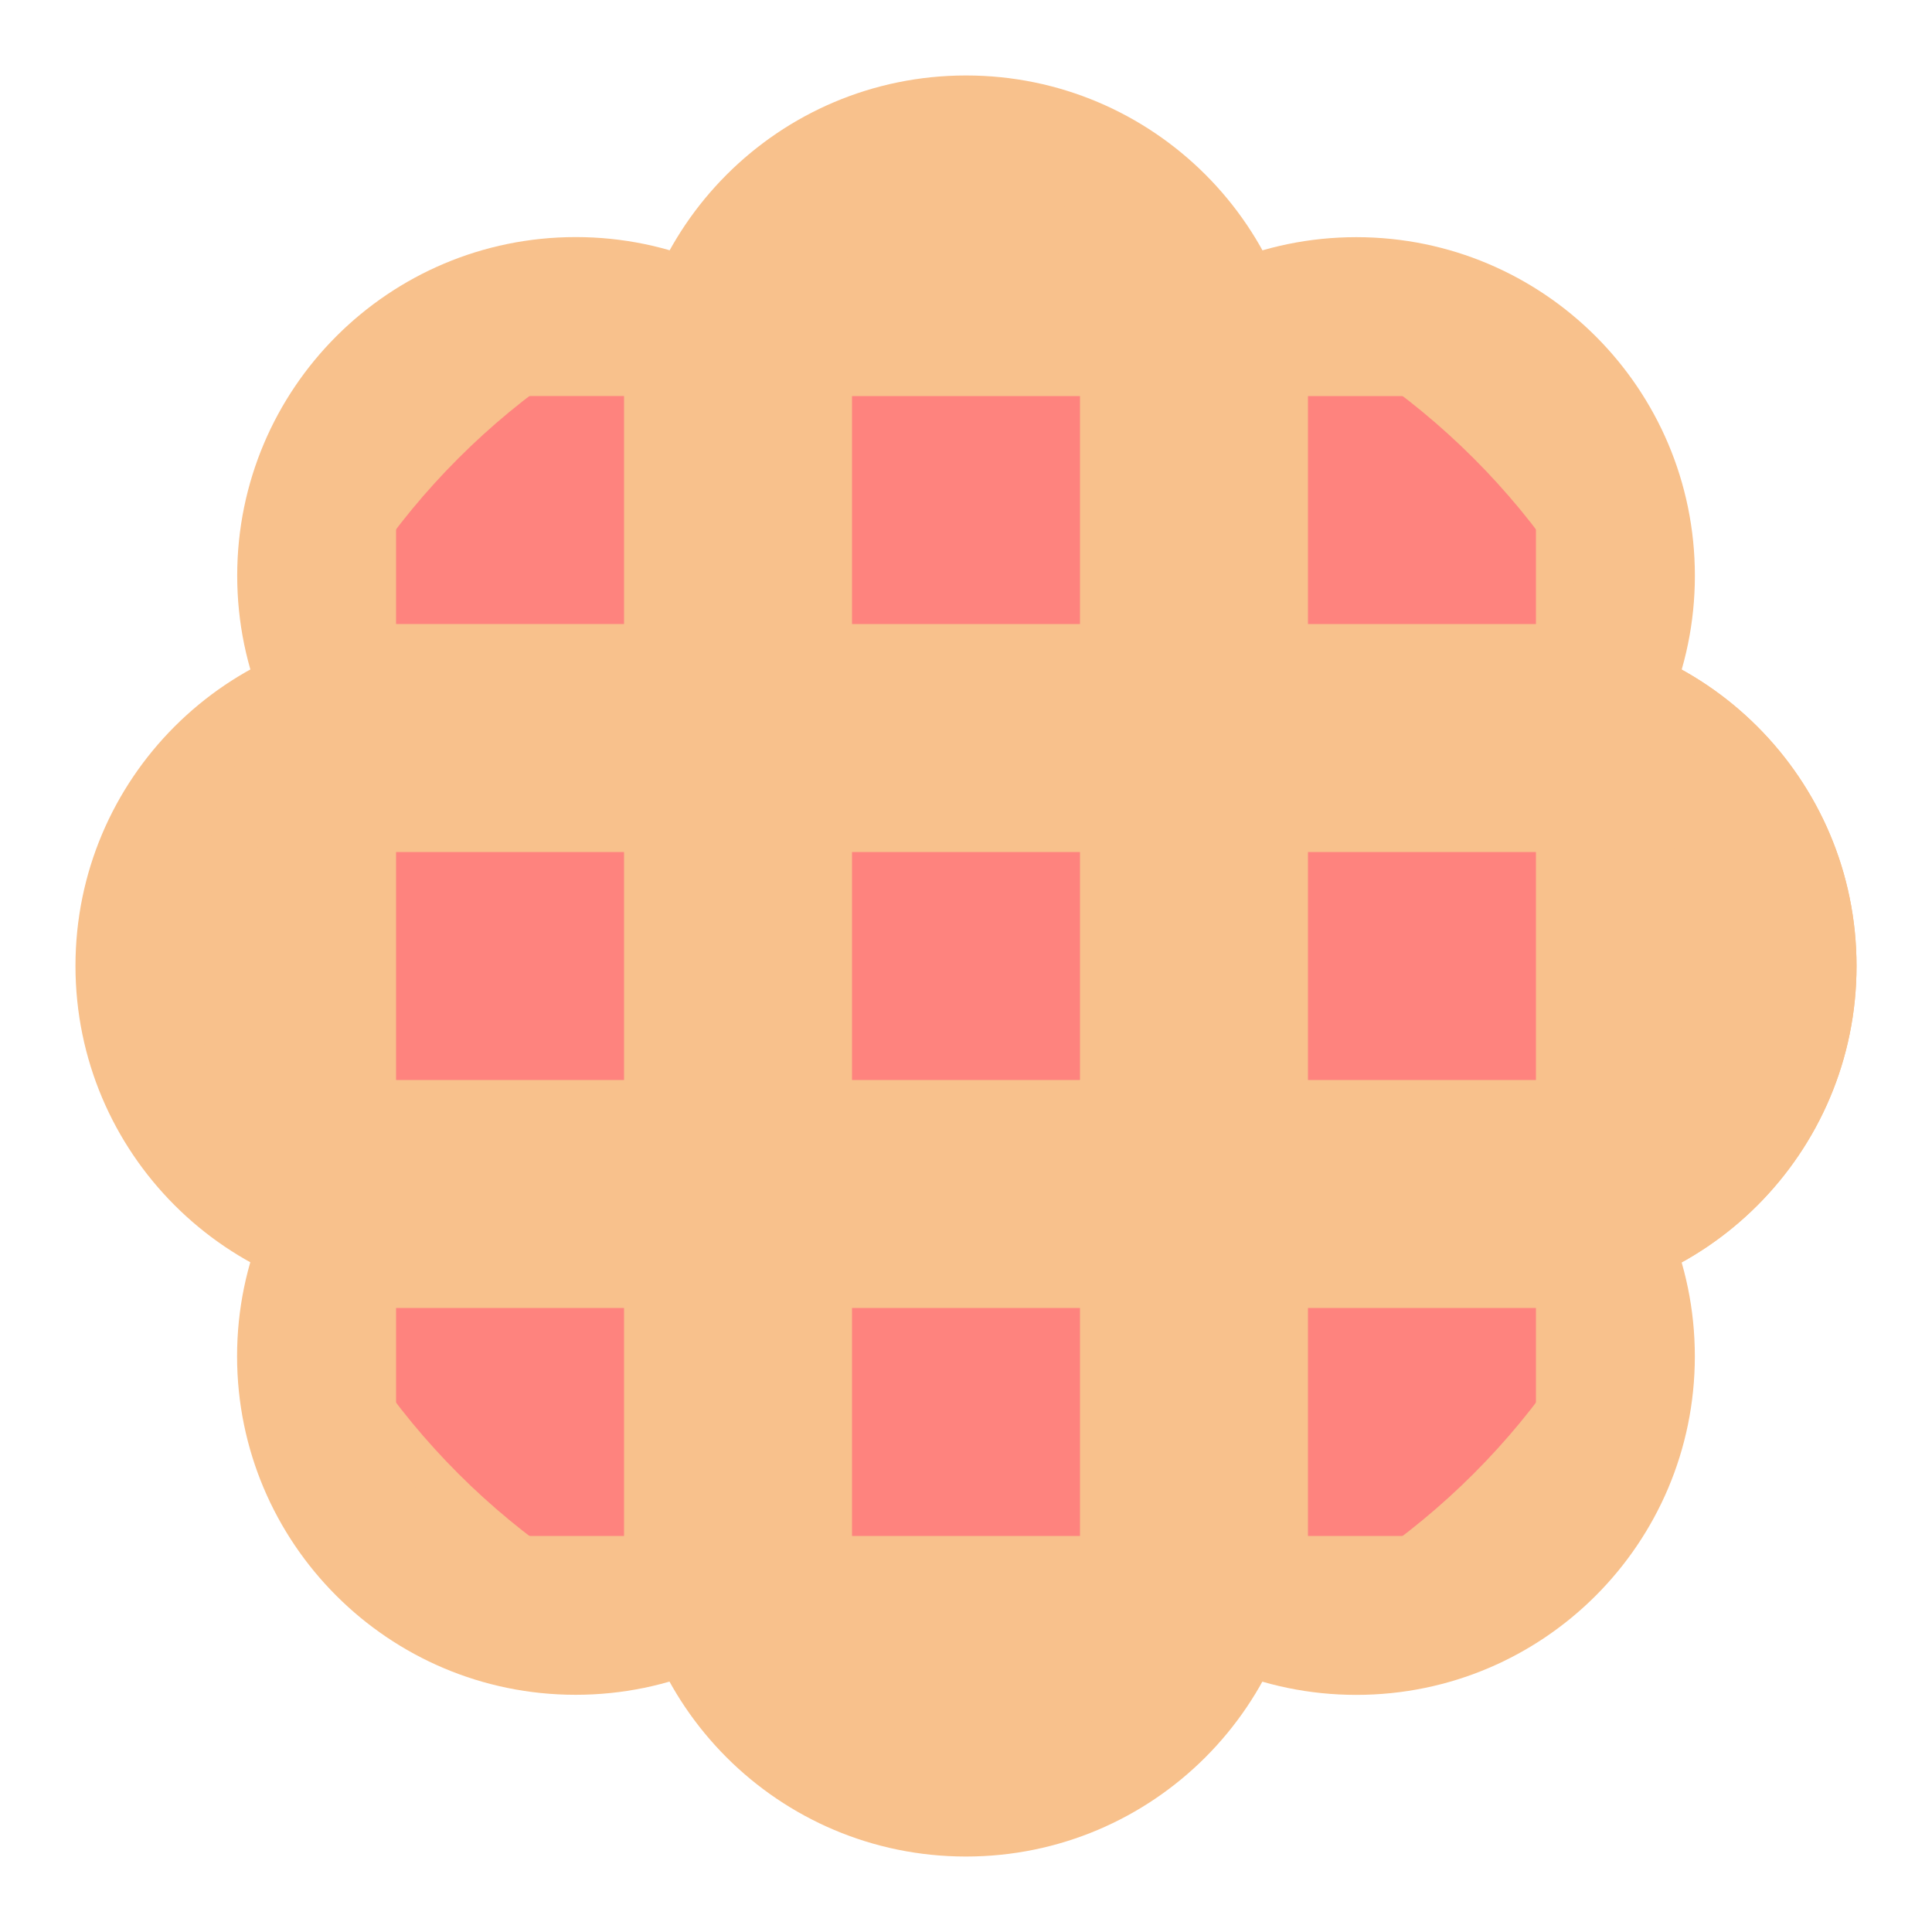
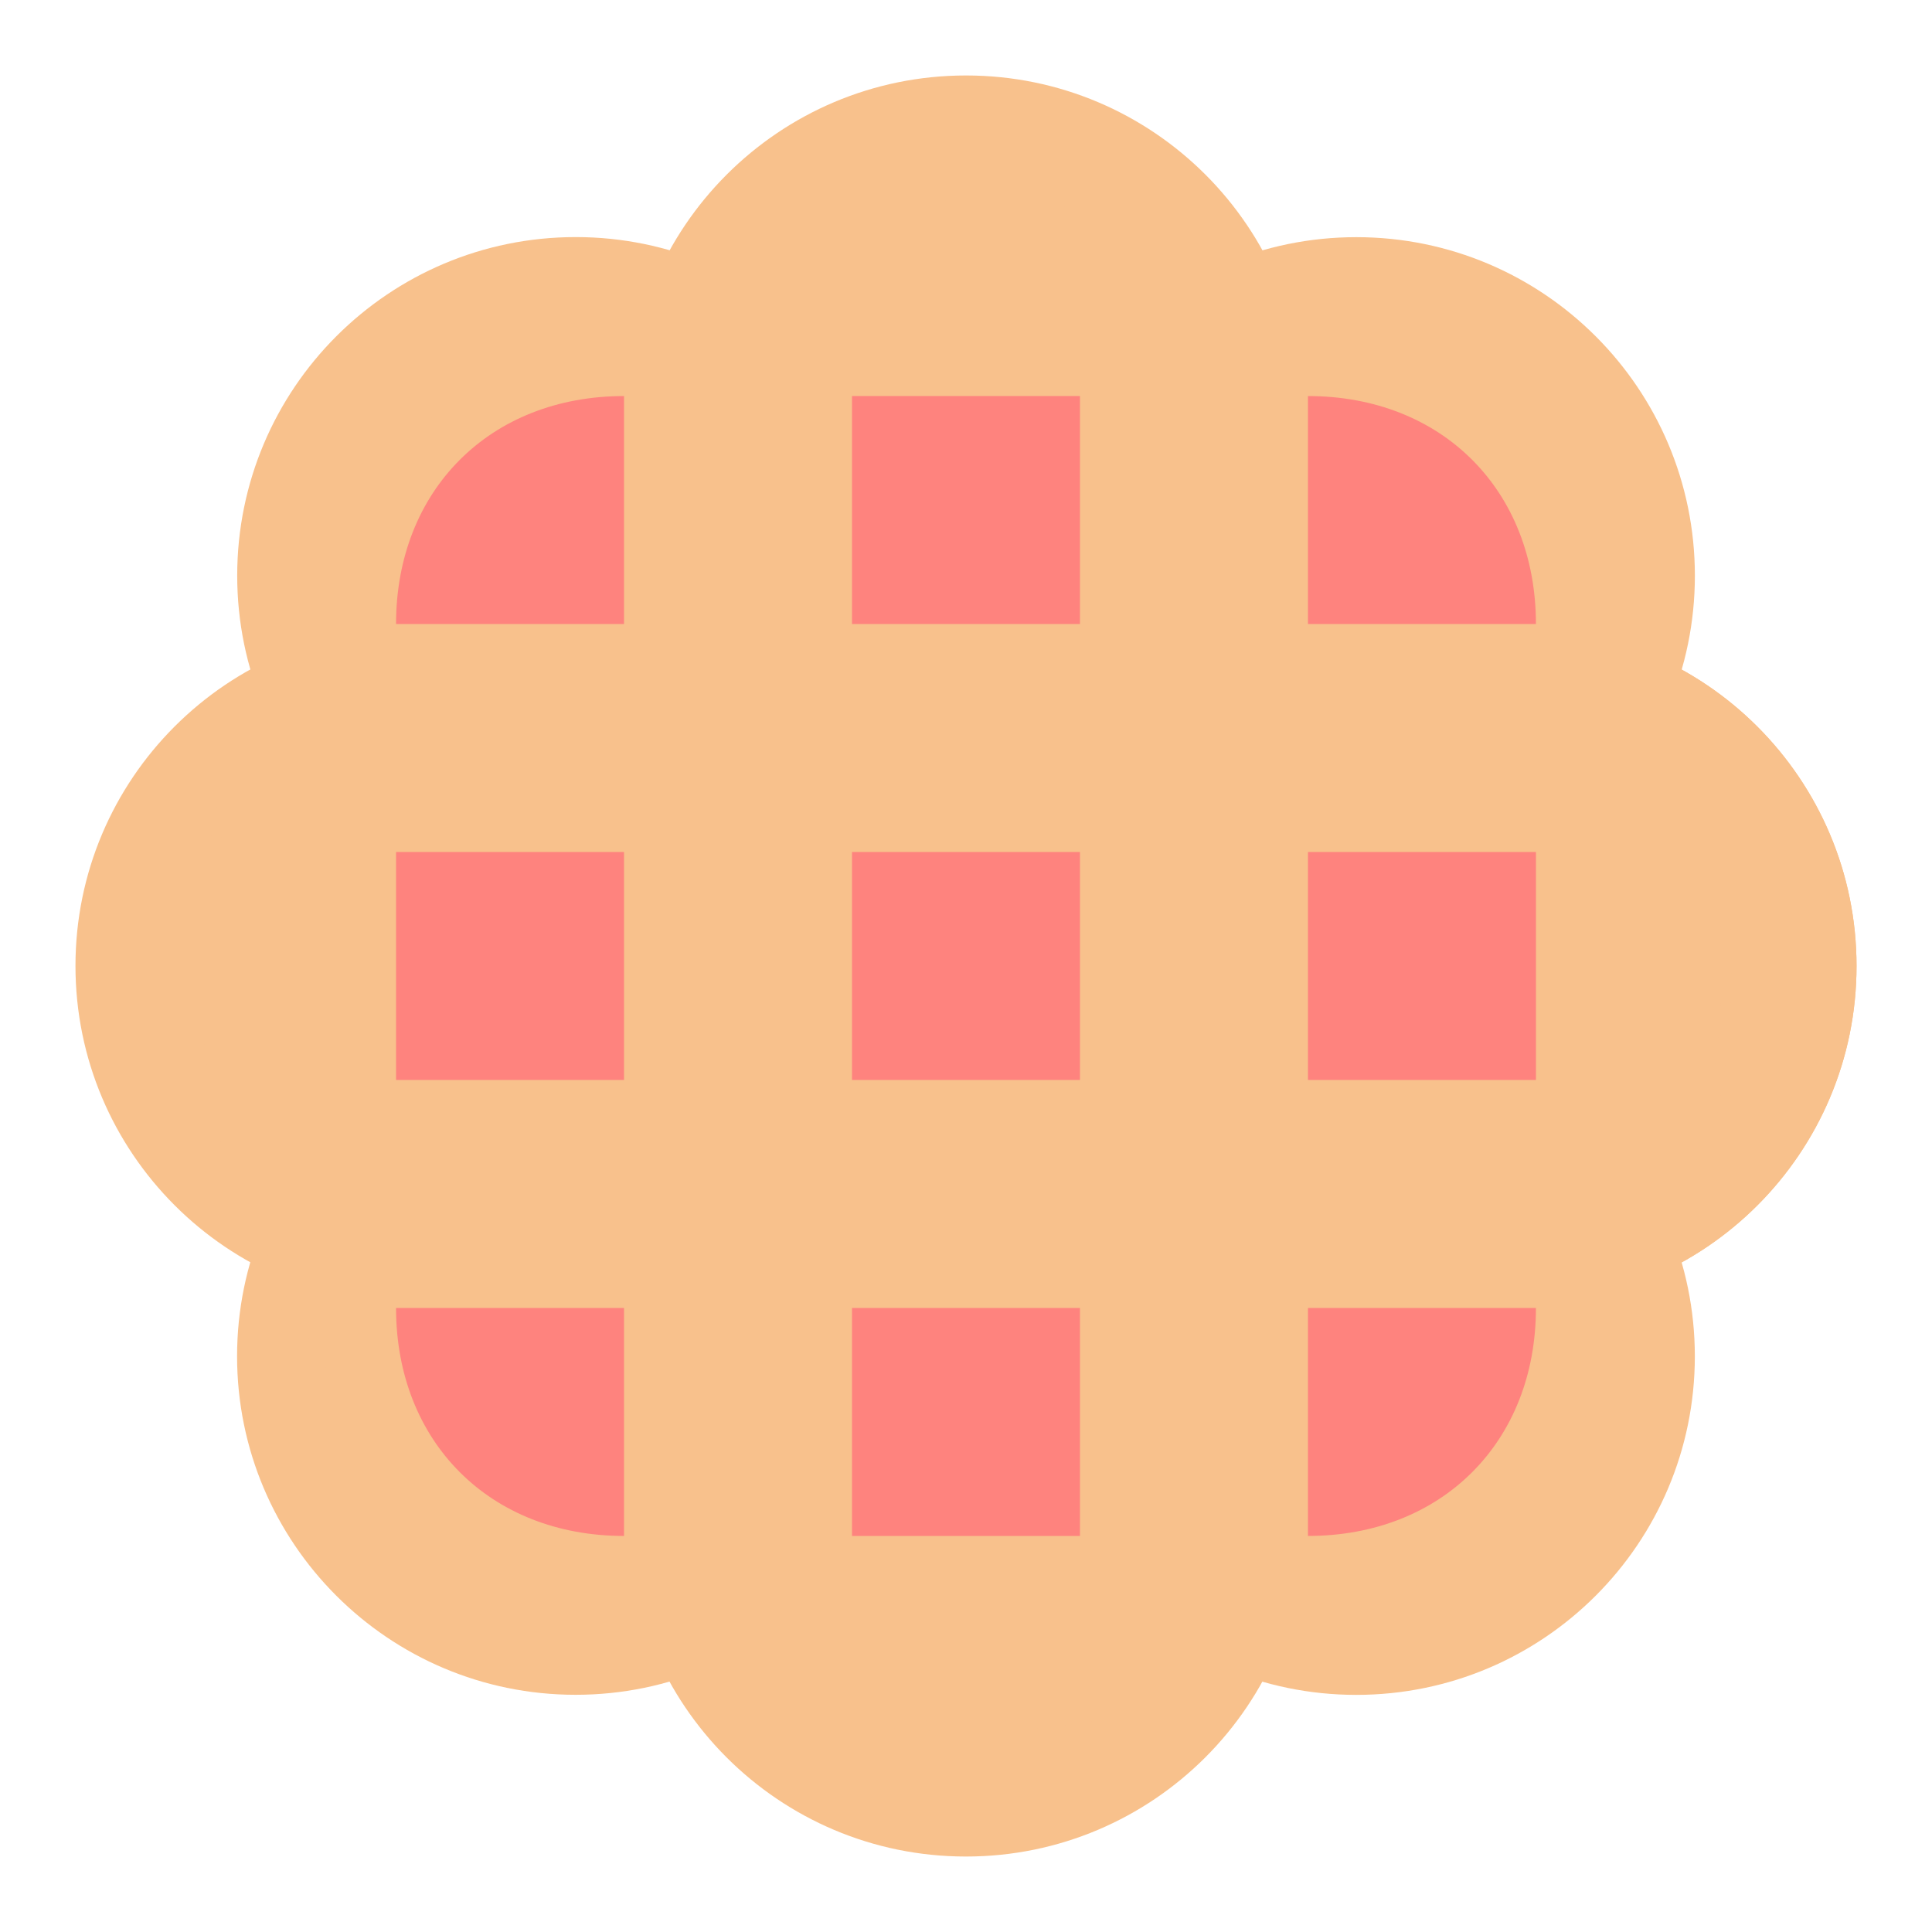
<svg xmlns="http://www.w3.org/2000/svg" xmlns:ns1="http://www.openswatchbook.org/uri/2009/osb" xmlns:xlink="http://www.w3.org/1999/xlink" version="1.1" id="svg2" viewBox="0 0 192 192" height="192" width="192">
  <defs id="defs4">
    <linearGradient id="linearGradient6082" ns1:paint="solid">
      <stop style="stop-color:#3b5472;stop-opacity:1;" offset="0" id="stop6084" />
    </linearGradient>
    <filter style="color-interpolation-filters:sRGB" id="filter6096" />
    <circle id="a" cy="96" cx="96" r="88" />
    <defs id="defs5293">
      <path id="m" d="m 21.97,8 0,40.34 L 61.36,116 96,56 l 88,0 0,-48 z" />
    </defs>
    <clipPath id="n">
      <use y="0" x="0" style="overflow:visible" width="100%" overflow="visible" xlink:href="#m" height="100%" id="use5297" />
    </clipPath>
    <defs id="defs5272">
      <path id="i" d="m 96,56 34.65,60 -38.88,68 92.23,0 0,-128 z" />
    </defs>
    <clipPath id="j">
      <use y="0" x="0" style="overflow:visible" width="100%" overflow="visible" xlink:href="#i" height="100%" id="use5276" />
    </clipPath>
    <defs id="defs5247">
      <path id="e" d="m 8,184 83.77,0 38.88,-38.88 0,-29.12 -69.29,0 L 8,24.48 Z" />
    </defs>
    <clipPath id="f">
      <use y="0" x="0" style="overflow:visible" width="100%" overflow="visible" xlink:href="#e" height="100%" id="use5251" />
    </clipPath>
    <linearGradient id="d" y2="130.33" gradientUnits="userSpaceOnUse" y1="164.5" x2="52.538" x1="110.87">
      <stop stop-color="#055524" stop-opacity=".4" offset="0" id="stop5237" />
      <stop stop-color="#055524" stop-opacity="0" offset=".33" id="stop5239" />
    </linearGradient>
    <linearGradient id="c" y2="44.354" gradientUnits="userSpaceOnUse" y1="75.021" x2="81.837" x1="29.337">
      <stop stop-color="#A52714" stop-opacity=".6" offset="0" id="stop5224" />
      <stop stop-color="#A52714" stop-opacity="0" offset=".66" id="stop5226" />
    </linearGradient>
    <linearGradient x1="121.86" x2="136.55" y1="49.804" gradientUnits="userSpaceOnUse" y2="114.13" id="g">
      <stop id="stop5258" offset="0" stop-opacity=".3" stop-color="#EA6100" />
      <stop id="stop5260" offset=".66" stop-opacity="0" stop-color="#EA6100" />
    </linearGradient>
    <circle id="a-3" cy="96" cx="96" r="88" />
    <defs id="defs5862">
      <path id="m-5" d="m 21.97,8 0,40.34 L 61.36,116 96,56 l 88,0 0,-48 z" />
    </defs>
    <clipPath id="n-6">
      <use y="0" x="0" style="overflow:visible" width="100%" overflow="visible" xlink:href="#m-5" height="100%" id="use5866" />
    </clipPath>
    <defs id="defs5841">
      <path id="i-5" d="m 96,56 34.65,60 -38.88,68 92.23,0 0,-128 z" />
    </defs>
    <clipPath id="j-3">
      <use y="0" x="0" style="overflow:visible" width="100%" overflow="visible" xlink:href="#i-5" height="100%" id="use5845" />
    </clipPath>
    <defs id="defs5816">
      <path id="e-6" d="m 8,184 83.77,0 38.88,-38.88 0,-29.12 -69.29,0 L 8,24.48 Z" />
    </defs>
    <clipPath id="f-7">
      <use y="0" x="0" style="overflow:visible" width="100%" overflow="visible" xlink:href="#e-6" height="100%" id="use5820" />
    </clipPath>
    <circle id="a-36" cy="96" cx="96" r="88" />
    <clipPath id="clipPath6864" clipPathUnits="userSpaceOnUse">
      <path style="fill:url(#r)" d="M 772.329,526.181 A 400,400 0 0 1 372.329,926.181 400,400 0 0 1 -27.671,526.181 400,400 0 0 1 372.329,126.181 400,400 0 0 1 772.329,526.181 Z" id="path6866" />
    </clipPath>
    <clipPath id="clipPath6868" clipPathUnits="userSpaceOnUse">
      <path style="fill:url(#r)" d="M 772.329,526.181 A 400,400 0 0 1 372.329,926.181 400,400 0 0 1 -27.671,526.181 400,400 0 0 1 372.329,126.181 400,400 0 0 1 772.329,526.181 Z" id="path6870" />
    </clipPath>
    <clipPath id="clipPath6872" clipPathUnits="userSpaceOnUse">
      <path style="fill:url(#r)" d="M 772.329,526.181 A 400,400 0 0 1 372.329,926.181 400,400 0 0 1 -27.671,526.181 400,400 0 0 1 372.329,126.181 400,400 0 0 1 772.329,526.181 Z" id="path6874" />
    </clipPath>
    <clipPath id="clipPath6876" clipPathUnits="userSpaceOnUse">
      <path style="fill:url(#r)" d="M 772.329,526.181 A 400,400 0 0 1 372.329,926.181 400,400 0 0 1 -27.671,526.181 400,400 0 0 1 372.329,126.181 400,400 0 0 1 772.329,526.181 Z" id="path6878" />
    </clipPath>
    <clipPath id="clipPath6880" clipPathUnits="userSpaceOnUse">
      <path style="fill:url(#r)" d="M 772.329,526.181 A 400,400 0 0 1 372.329,926.181 400,400 0 0 1 -27.671,526.181 400,400 0 0 1 372.329,126.181 400,400 0 0 1 772.329,526.181 Z" id="path6882" />
    </clipPath>
    <clipPath id="clipPath6884" clipPathUnits="userSpaceOnUse">
      <path style="fill:url(#r)" d="M 772.329,526.181 A 400,400 0 0 1 372.329,926.181 400,400 0 0 1 -27.671,526.181 400,400 0 0 1 372.329,126.181 400,400 0 0 1 772.329,526.181 Z" id="path6886" />
    </clipPath>
    <clipPath id="clipPath6888" clipPathUnits="userSpaceOnUse">
      <path style="fill:url(#r)" d="M 772.329,526.181 A 400,400 0 0 1 372.329,926.181 400,400 0 0 1 -27.671,526.181 400,400 0 0 1 372.329,126.181 400,400 0 0 1 772.329,526.181 Z" id="path6890" />
    </clipPath>
    <clipPath id="clipPath6892" clipPathUnits="userSpaceOnUse">
      <path style="fill:url(#r)" d="M 772.329,526.181 A 400,400 0 0 1 372.329,926.181 400,400 0 0 1 -27.671,526.181 400,400 0 0 1 372.329,126.181 400,400 0 0 1 772.329,526.181 Z" id="path6894" />
    </clipPath>
+     <clipPath clipPathUnits="userSpaceOnUse" id="clipPath4728">
+       <path style="fill:#0000ff;fill-rule:evenodd;stroke:none;stroke-width:1px;stroke-linecap:butt;stroke-linejoin:miter;stroke-opacity:1" d="m 39.36,39.359 0,113.282 113.281,0 0.105,-113.282 z" id="path4730" />
+     </clipPath>
  </defs>
  <g id="layer3" style="display:inline">
    <g id="g15457" transform="matrix(1.779292,0,0,1.779292,-957.7716,-2242.092)" />
    <path style="opacity:1;fill:none;fill-opacity:1;stroke:none;stroke-width:1;stroke-linecap:round;stroke-linejoin:round;stroke-miterlimit:4;stroke-dasharray:none;stroke-opacity:1" d="m -1335.323,44.538 c -36.271,2.039 -68.668,31.405 -73.802,67.431 -6.832,36.948 16.334,76.465 51.905,88.561 35.03,13.619 78.158,-1.791 96.692,-34.472 19.694,-31.595 12.985,-76.321 -15.099,-100.76 -15.951,-14.734 -38.076,-22.224 -59.697,-20.76 z" id="path15751" />
-     <path id="path19334" d="M 150.855,96 A 54.855,54.855 0 0 1 96,150.855 54.855,54.855 0 0 1 41.145,96 54.855,54.855 0 0 1 96,41.145 54.855,54.855 0 0 1 150.855,96 Z" style="opacity:1;fill:#a38558;fill-opacity:1;fill-rule:nonzero;stroke:none;stroke-width:2;stroke-linecap:round;stroke-linejoin:round;stroke-miterlimit:4;stroke-dasharray:none;stroke-opacity:1" />
-     <g transform="matrix(0.08347541,0,0,0.08347541,79.16754,57.6672)" style="fill:#f8c18c;fill-opacity:1;stroke:none" id="g19336">
-       <path style="opacity:1;fill:#f8c18c;fill-opacity:1;fill-rule:nonzero;stroke:none;stroke-width:2;stroke-linecap:round;stroke-linejoin:round;stroke-miterlimit:4;stroke-dasharray:none;stroke-opacity:1" d="m -125.06,-115.442 a 403.05,403.05 0 0 1 -403.05,403.05 403.05,403.05 0 0 1 -403.05,-403.05 403.05,403.05 0 0 1 403.05,-403.05 403.05,403.05 0 0 1 403.05,403.05 z" id="path19338" transform="translate(1386.898,574.6527)" />
-       <path style="opacity:1;fill:#f8c18c;fill-opacity:1;fill-rule:nonzero;stroke:none;stroke-width:2;stroke-linecap:round;stroke-linejoin:round;stroke-miterlimit:4;stroke-dasharray:none;stroke-opacity:1" d="m -125.06,-115.442 a 403.05,403.05 0 0 1 -403.05,403.05 403.05,403.05 0 0 1 -403.05,-403.05 403.05,403.05 0 0 1 403.05,-403.05 403.05,403.05 0 0 1 403.05,403.05 z" id="path19340" transform="translate(1194.4,1039.348)" />
-       <path style="opacity:1;fill:#f8c18c;fill-opacity:1;fill-rule:nonzero;stroke:none;stroke-width:2;stroke-linecap:round;stroke-linejoin:round;stroke-miterlimit:4;stroke-dasharray:none;stroke-opacity:1" d="m -125.06,-115.442 a 403.05,403.05 0 0 1 -403.05,403.05 403.05,403.05 0 0 1 -403.05,-403.05 403.05,403.05 0 0 1 403.05,-403.05 403.05,403.05 0 0 1 403.05,403.05 z" id="path19342" transform="translate(729.6837,1231.795)" />
-       <path style="opacity:1;fill:#f8c18c;fill-opacity:1;fill-rule:nonzero;stroke:none;stroke-width:2;stroke-linecap:round;stroke-linejoin:round;stroke-miterlimit:4;stroke-dasharray:none;stroke-opacity:1" d="m -125.06,-115.442 a 403.05,403.05 0 0 1 -403.05,403.05 403.05,403.05 0 0 1 -403.05,-403.05 403.05,403.05 0 0 1 403.05,-403.05 403.05,403.05 0 0 1 403.05,403.05 z" id="path19344" transform="translate(265.0101,1039.246)" />
-       <path style="opacity:1;fill:#f8c18c;fill-opacity:1;fill-rule:nonzero;stroke:none;stroke-width:2;stroke-linecap:round;stroke-linejoin:round;stroke-miterlimit:4;stroke-dasharray:none;stroke-opacity:1" d="m -125.06,-115.442 a 403.05,403.05 0 0 1 -403.05,403.05 403.05,403.05 0 0 1 -403.05,-403.05 403.05,403.05 0 0 1 403.05,-403.05 403.05,403.05 0 0 1 403.05,403.05 z" id="path19346" transform="translate(72.6138,574.5102)" />
-       <path style="opacity:1;fill:#f8c18c;fill-opacity:1;fill-rule:nonzero;stroke:none;stroke-width:2;stroke-linecap:round;stroke-linejoin:round;stroke-miterlimit:4;stroke-dasharray:none;stroke-opacity:1" d="m -125.06,-115.442 a 403.05,403.05 0 0 1 -403.05,403.05 403.05,403.05 0 0 1 -403.05,-403.05 403.05,403.05 0 0 1 403.05,-403.05 403.05,403.05 0 0 1 403.05,403.05 z" id="path19348" transform="translate(265.1612,109.9079)" />
-       <path style="opacity:1;fill:#f8c18c;fill-opacity:1;fill-rule:nonzero;stroke:none;stroke-width:2;stroke-linecap:round;stroke-linejoin:round;stroke-miterlimit:4;stroke-dasharray:none;stroke-opacity:1" d="m -125.06,-115.442 a 403.05,403.05 0 0 1 -403.05,403.05 403.05,403.05 0 0 1 -403.05,-403.05 403.05,403.05 0 0 1 403.05,-403.05 403.05,403.05 0 0 1 403.05,403.05 z" id="path19350" transform="translate(729.8261,-82.48921)" />
-       <path style="opacity:1;fill:#f8c18c;fill-opacity:1;fill-rule:nonzero;stroke:none;stroke-width:2;stroke-linecap:round;stroke-linejoin:round;stroke-miterlimit:4;stroke-dasharray:none;stroke-opacity:1" d="m -125.06,-115.442 a 403.05,403.05 0 0 1 -403.05,403.05 403.05,403.05 0 0 1 -403.05,-403.05 403.05,403.05 0 0 1 403.05,-403.05 403.05,403.05 0 0 1 403.05,403.05 z" id="path19352" transform="translate(1194.45,110.008)" />
-       <path style="opacity:1;fill:#f8c18c;fill-opacity:1;fill-rule:nonzero;stroke:none;stroke-width:2;stroke-linecap:round;stroke-linejoin:round;stroke-miterlimit:4;stroke-dasharray:none;stroke-opacity:1" d="m -125.06,-115.442 a 403.05,403.05 0 0 1 -403.05,403.05 403.05,403.05 0 0 1 -403.05,-403.05 403.05,403.05 0 0 1 403.05,-403.05 403.05,403.05 0 0 1 403.05,403.05 z" id="path19354" transform="translate(1386.898,574.6527)" />
+     <g id="g6535">
+       <g transform="matrix(0.08347541,0,0,0.08347541,79.16754,57.6672)" style="fill:#f8c18c;fill-opacity:1;stroke:none" id="g6379">
+         <path style="opacity:1;fill:#f8c18c;fill-opacity:1;fill-rule:nonzero;stroke:none;stroke-width:2;stroke-linecap:round;stroke-linejoin:round;stroke-miterlimit:4;stroke-dasharray:none;stroke-opacity:1" d="m -125.06,-115.442 a 403.05,403.05 0 0 1 -403.05,403.05 403.05,403.05 0 0 1 -403.05,-403.05 403.05,403.05 0 0 1 403.05,-403.05 403.05,403.05 0 0 1 403.05,403.05 z" id="path6381" transform="translate(1386.898,574.6527)" />
+         <path style="opacity:1;fill:#f8c18c;fill-opacity:1;fill-rule:nonzero;stroke:none;stroke-width:2;stroke-linecap:round;stroke-linejoin:round;stroke-miterlimit:4;stroke-dasharray:none;stroke-opacity:1" d="m -125.06,-115.442 a 403.05,403.05 0 0 1 -403.05,403.05 403.05,403.05 0 0 1 -403.05,-403.05 403.05,403.05 0 0 1 403.05,-403.05 403.05,403.05 0 0 1 403.05,403.05 z" id="path6383" transform="translate(1194.4,1039.348)" />
+         <path style="opacity:1;fill:#f8c18c;fill-opacity:1;fill-rule:nonzero;stroke:none;stroke-width:2;stroke-linecap:round;stroke-linejoin:round;stroke-miterlimit:4;stroke-dasharray:none;stroke-opacity:1" d="m -125.06,-115.442 a 403.05,403.05 0 0 1 -403.05,403.05 403.05,403.05 0 0 1 -403.05,-403.05 403.05,403.05 0 0 1 403.05,-403.05 403.05,403.05 0 0 1 403.05,403.05 z" id="path6385" transform="translate(729.6837,1231.795)" />
+         <path style="opacity:1;fill:#f8c18c;fill-opacity:1;fill-rule:nonzero;stroke:none;stroke-width:2;stroke-linecap:round;stroke-linejoin:round;stroke-miterlimit:4;stroke-dasharray:none;stroke-opacity:1" d="m -125.06,-115.442 a 403.05,403.05 0 0 1 -403.05,403.05 403.05,403.05 0 0 1 -403.05,-403.05 403.05,403.05 0 0 1 403.05,-403.05 403.05,403.05 0 0 1 403.05,403.05 z" id="path6387" transform="translate(265.0101,1039.246)" />
+         <path style="opacity:1;fill:#f8c18c;fill-opacity:1;fill-rule:nonzero;stroke:none;stroke-width:2;stroke-linecap:round;stroke-linejoin:round;stroke-miterlimit:4;stroke-dasharray:none;stroke-opacity:1" d="m -125.06,-115.442 a 403.05,403.05 0 0 1 -403.05,403.05 403.05,403.05 0 0 1 -403.05,-403.05 403.05,403.05 0 0 1 403.05,-403.05 403.05,403.05 0 0 1 403.05,403.05 z" id="path6389" transform="translate(72.6138,574.5102)" />
+         <path style="opacity:1;fill:#f8c18c;fill-opacity:1;fill-rule:nonzero;stroke:none;stroke-width:2;stroke-linecap:round;stroke-linejoin:round;stroke-miterlimit:4;stroke-dasharray:none;stroke-opacity:1" d="m -125.06,-115.442 a 403.05,403.05 0 0 1 -403.05,403.05 403.05,403.05 0 0 1 -403.05,-403.05 403.05,403.05 0 0 1 403.05,-403.05 403.05,403.05 0 0 1 403.05,403.05 z" id="path6391" transform="translate(265.1612,109.9079)" />
+         <path style="opacity:1;fill:#f8c18c;fill-opacity:1;fill-rule:nonzero;stroke:none;stroke-width:2;stroke-linecap:round;stroke-linejoin:round;stroke-miterlimit:4;stroke-dasharray:none;stroke-opacity:1" d="m -125.06,-115.442 a 403.05,403.05 0 0 1 -403.05,403.05 403.05,403.05 0 0 1 -403.05,-403.05 403.05,403.05 0 0 1 403.05,-403.05 403.05,403.05 0 0 1 403.05,403.05 z" id="path6393" transform="translate(729.8261,-82.48921)" />
+         <path style="opacity:1;fill:#f8c18c;fill-opacity:1;fill-rule:nonzero;stroke:none;stroke-width:2;stroke-linecap:round;stroke-linejoin:round;stroke-miterlimit:4;stroke-dasharray:none;stroke-opacity:1" d="m -125.06,-115.442 a 403.05,403.05 0 0 1 -403.05,403.05 403.05,403.05 0 0 1 -403.05,-403.05 403.05,403.05 0 0 1 403.05,-403.05 403.05,403.05 0 0 1 403.05,403.05 z" id="path6395" transform="translate(1194.45,110.008)" />
+         <path style="opacity:1;fill:#f8c18c;fill-opacity:1;fill-rule:nonzero;stroke:none;stroke-width:2;stroke-linecap:round;stroke-linejoin:round;stroke-miterlimit:4;stroke-dasharray:none;stroke-opacity:1" d="m -125.06,-115.442 a 403.05,403.05 0 0 1 -403.05,403.05 403.05,403.05 0 0 1 -403.05,-403.05 403.05,403.05 0 0 1 403.05,-403.05 403.05,403.05 0 0 1 403.05,403.05 z" id="path6397" transform="translate(1386.898,574.6527)" />
+       </g>
+       <path id="path6399" d="M 169.791,96 A 73.791,73.791 0 0 1 96,169.791 73.791,73.791 0 0 1 22.209,96 73.791,73.791 0 0 1 96,22.209 73.791,73.791 0 0 1 169.791,96 Z" style="opacity:1;fill:none;fill-opacity:1;fill-rule:nonzero;stroke:#f8c18c;stroke-width:4.591;stroke-linecap:round;stroke-linejoin:round;stroke-miterlimit:4;stroke-dasharray:none;stroke-opacity:1" />
+       <path style="opacity:1;fill:#f8c18c;fill-opacity:1;fill-rule:nonzero;stroke:none;stroke-width:2;stroke-linecap:round;stroke-linejoin:round;stroke-miterlimit:4;stroke-dasharray:none;stroke-opacity:1" d="M 20.907,96 A 75.093,75.093 0 0 1 96,20.907 75.093,75.093 0 0 1 171.093,96 75.093,75.093 0 0 1 96,171.093 75.093,75.093 0 0 1 20.907,96 Z" id="path6401" />
+       <path transform="translate(-1.9500033e-4,-1.6249747e-4)" style="fill:#fe837e;fill-opacity:1;fill-rule:evenodd;stroke:none;stroke-width:1px;stroke-linecap:butt;stroke-linejoin:miter;stroke-opacity:1" d="m 39.359,62.016 22.656,0 0,-22.656 c -13.31,0 -22.656,9.346 -22.656,22.656 z m 90.625,-22.656 0,22.656 22.656,0 c 0,-13.311 -9.346,-22.657 -22.656,-22.656 z m 22.656,90.625 -22.656,0 0,22.656 c 13.311,0 22.656,-9.345 22.656,-22.656 z m -90.625,22.657 0,-22.657 -22.656,0 c 0,13.31 9.346,22.657 22.656,22.657 z m 22.656,-113.282 0,22.656 22.656,0 0,-22.656 z m -45.312,45.312 0,22.656 22.656,0 0,-22.656 z m 45.312,0 0,22.656 22.656,0 0,-22.656 z m 45.313,0 0,22.656 22.656,0 0,-22.656 z m -45.313,45.313 0,22.656 22.656,0 0,-22.656 z" id="path4738" clip-path="url(#clipPath4728)" />
    </g>
-     <path id="path19360" d="M 169.791,96 A 73.791,73.791 0 0 1 96,169.791 73.791,73.791 0 0 1 22.209,96 73.791,73.791 0 0 1 96,22.209 73.791,73.791 0 0 1 169.791,96 Z" style="opacity:1;fill:none;fill-opacity:1;fill-rule:nonzero;stroke:#f8c18c;stroke-width:4.591;stroke-linecap:round;stroke-linejoin:round;stroke-miterlimit:4;stroke-dasharray:none;stroke-opacity:1" />
-     <path style="opacity:1;fill:#fe837e;fill-opacity:1;fill-rule:nonzero;stroke:none;stroke-width:2;stroke-linecap:round;stroke-linejoin:round;stroke-miterlimit:4;stroke-dasharray:none;stroke-opacity:1" d="M 20.907,96 A 75.093,75.093 0 0 1 96,20.907 75.093,75.093 0 0 1 171.093,96 75.093,75.093 0 0 1 96,171.093 75.093,75.093 0 0 1 20.907,96 Z" id="path22512" />
-     <path style="display:inline;fill:#f8c18c;fill-opacity:1;fill-rule:evenodd;stroke:none;stroke-width:1px;stroke-linecap:butt;stroke-linejoin:miter;stroke-opacity:1" d="M 96,23.09 A 72.91,72.91 0 0 0 50.141,39.359 l 11.875,0 0,22.656 -22.656,0 0,-11.836 A 72.91,72.91 0 0 0 23.09,96 72.91,72.91 0 0 0 39.359,141.859 l 0,-11.875 22.656,0 0,22.656 -11.836,0 A 72.91,72.91 0 0 0 96,168.91 72.91,72.91 0 0 0 141.859,152.641 l -11.875,0 0,-22.656 22.656,0 0,11.836 A 72.91,72.91 0 0 0 168.91,96 72.91,72.91 0 0 0 152.641,50.141 l 0,11.875 -22.656,0 0,-22.656 11.836,0 A 72.91,72.91 0 0 0 96,23.09 Z m -11.328,16.27 22.656,0 0,22.656 -22.656,0 0,-22.656 z m -45.312,45.312 22.656,0 0,22.656 -22.656,0 0,-22.656 z m 45.312,0 22.656,0 0,22.656 -22.656,0 0,-22.656 z m 45.313,0 22.656,0 0,22.656 -22.656,0 0,-22.656 z m -45.313,45.313 22.656,0 0,22.656 -22.656,0 0,-22.656 z" id="path23948" />
-     <circle style="opacity:1;fill:none;fill-opacity:1;stroke:#f8c18c;stroke-width:4;stroke-linecap:round;stroke-linejoin:round;stroke-miterlimit:4;stroke-dasharray:none;stroke-opacity:1" id="path23962" cx="96" cy="96" r="73.35" />
  </g>
</svg>
